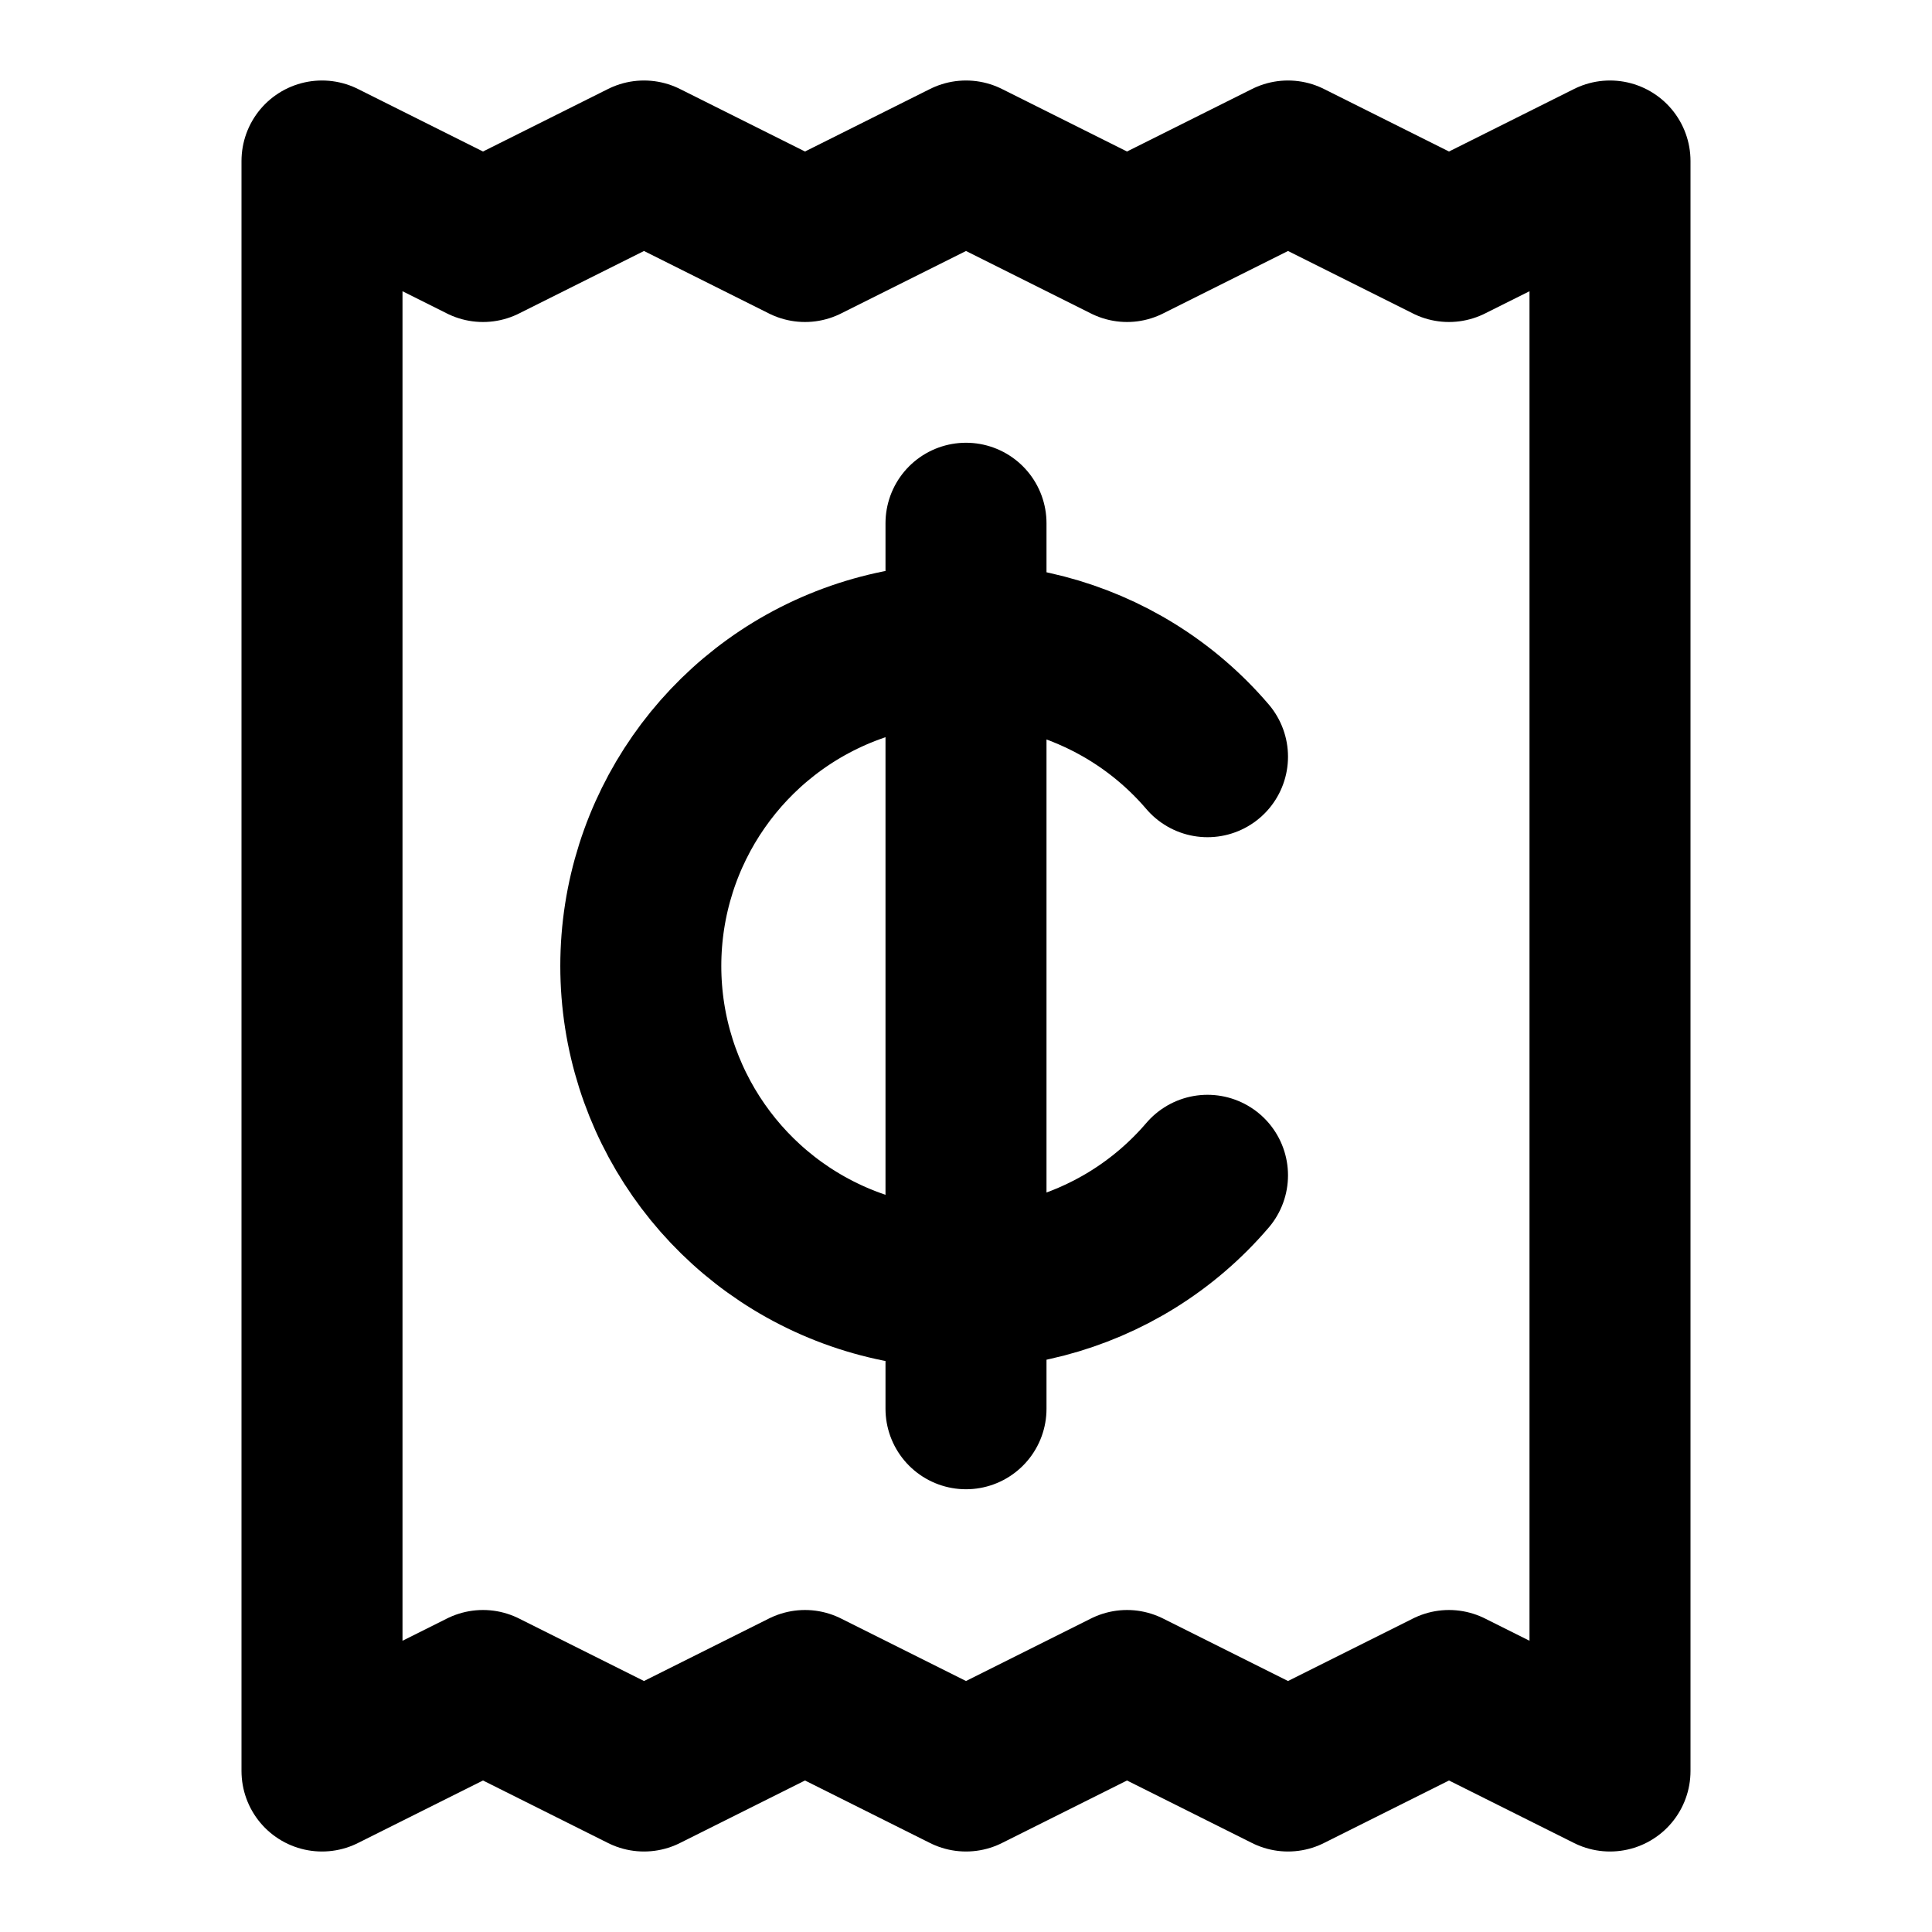
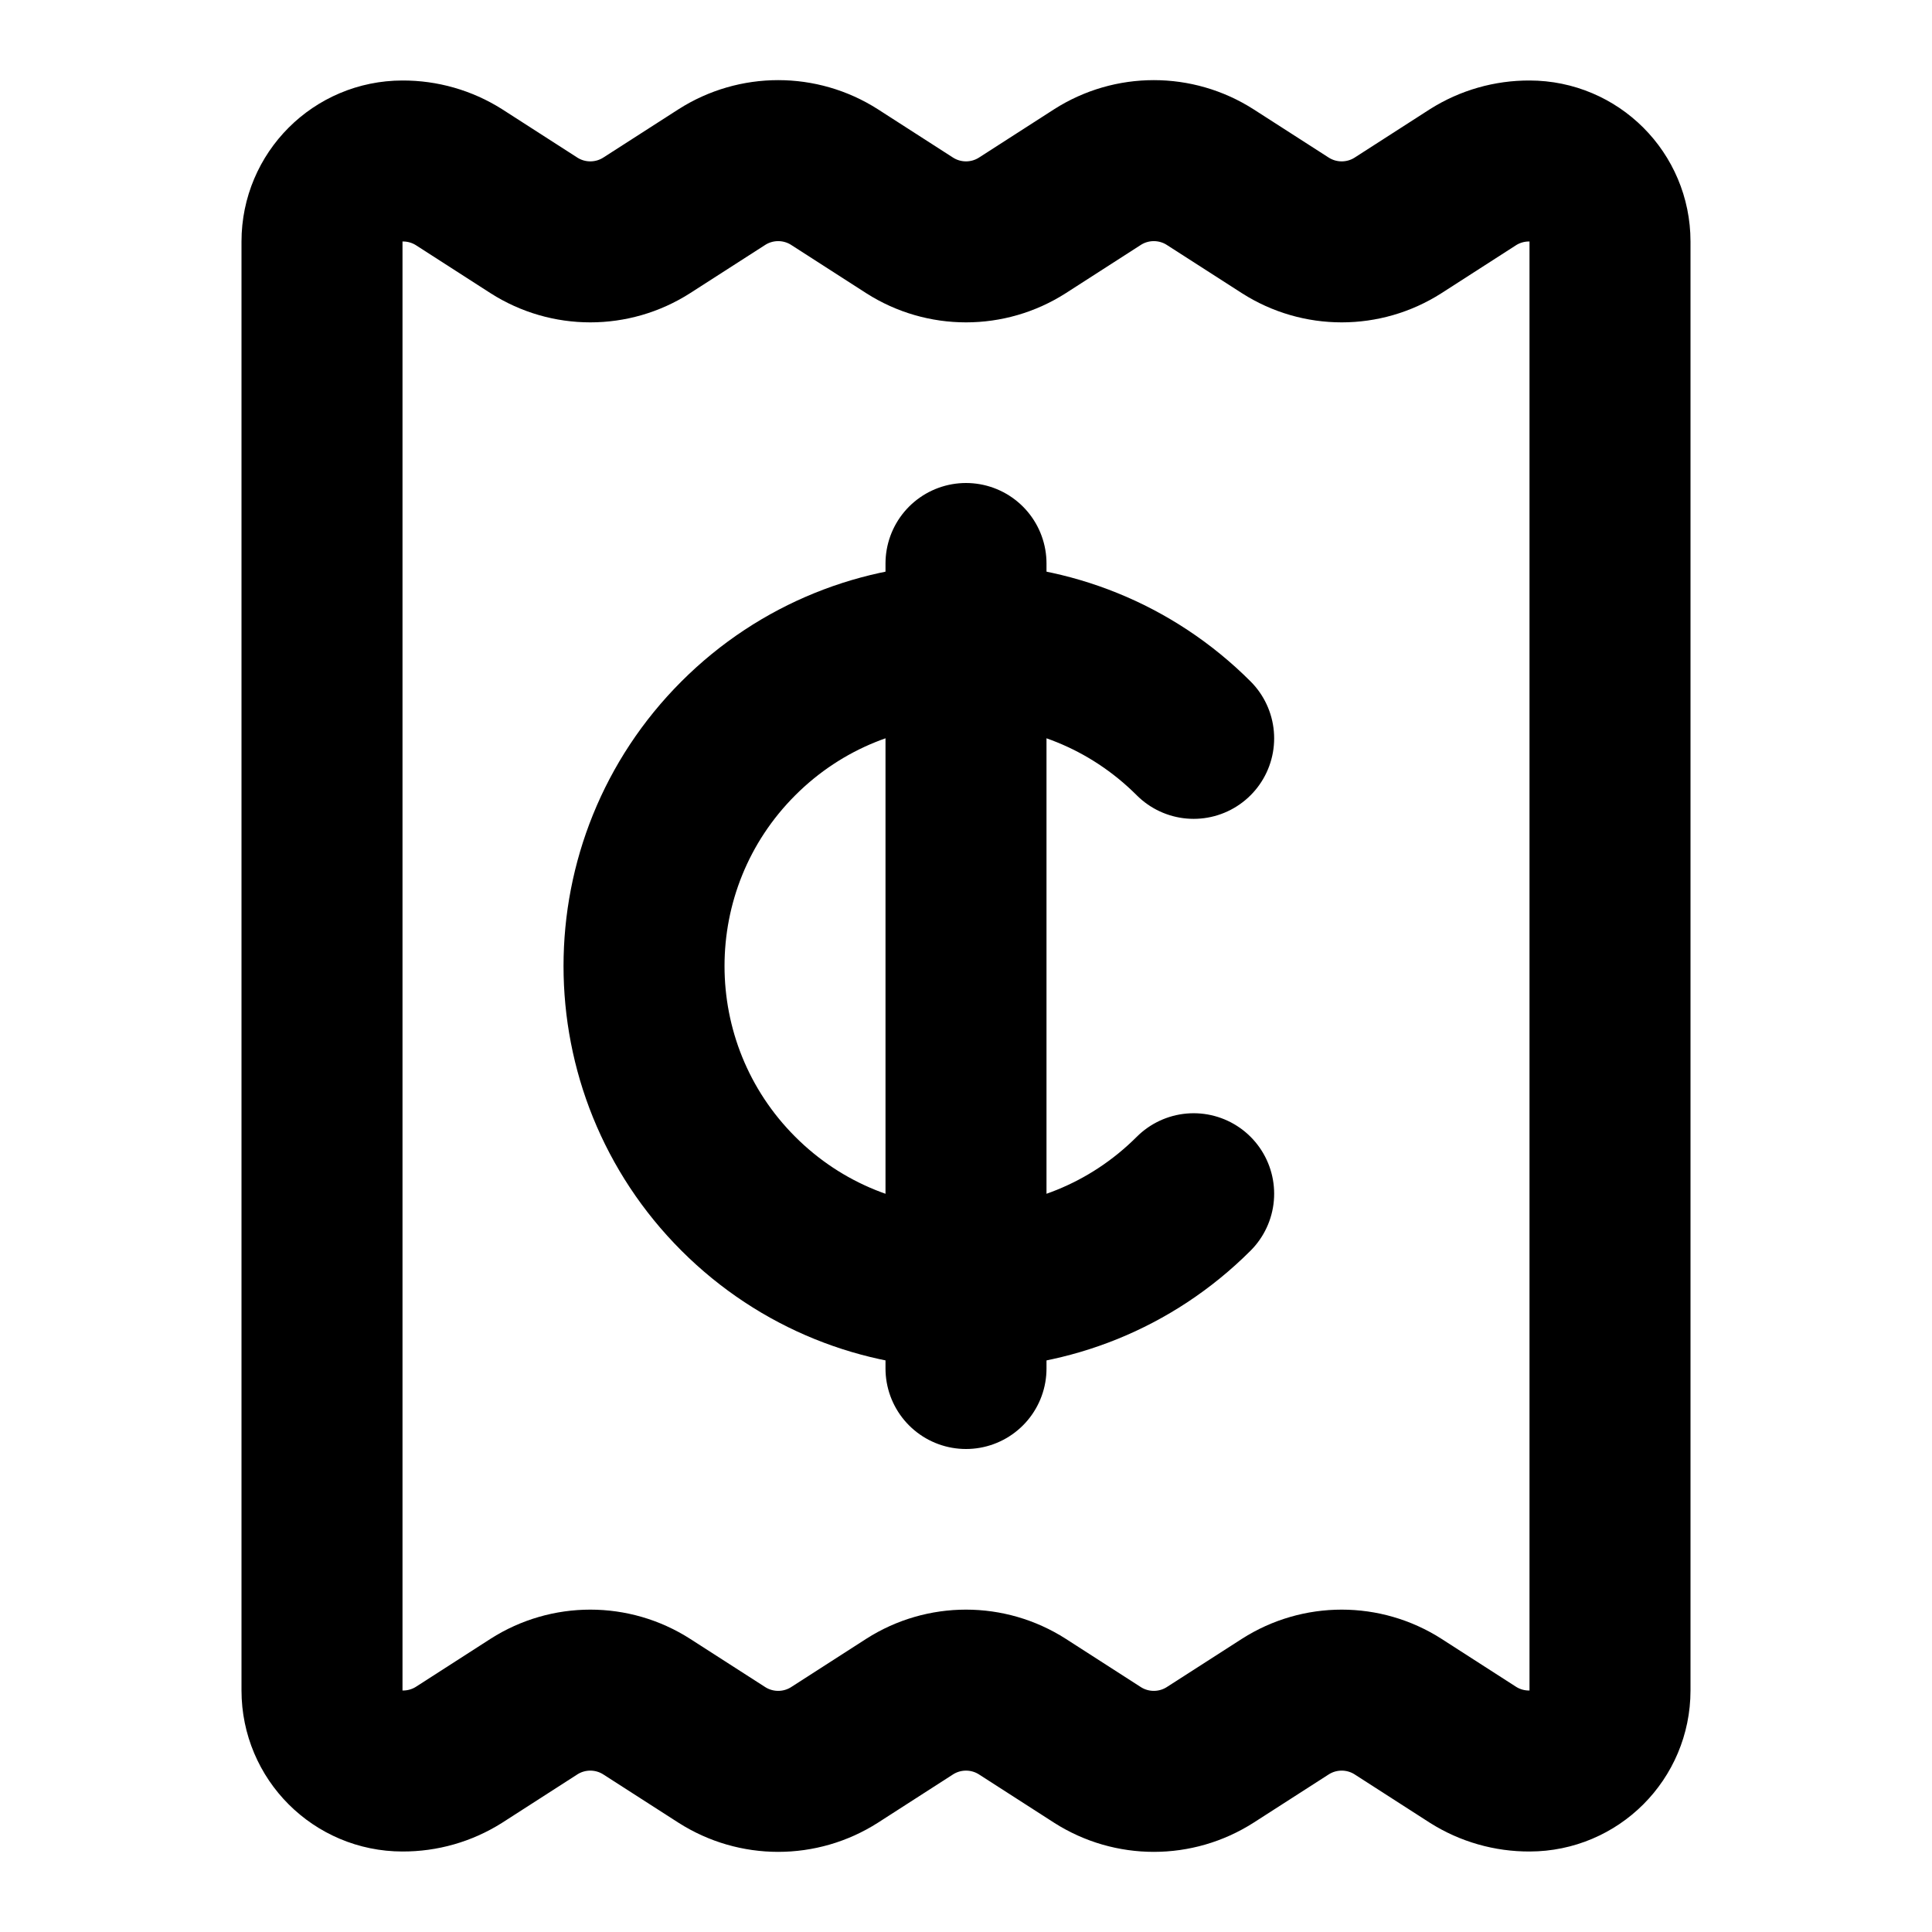
<svg xmlns="http://www.w3.org/2000/svg" viewBox="0 0 24 24" fill="none" stroke="currentColor" stroke-width="2" stroke-linecap="round" stroke-linejoin="round">
-   <path d="M4 2v20l2-1 2 1 2-1 2 1 2-1 2 1 2-1 2 1V2l-2 1-2-1-2 1-2-1-2 1-2-1-2 1Z" />
-   <path d="M12 6.5v11" />
-   <path d="M15 9.4a4 4 0 1 0 0 5.2" />
+   <path d="M12 7v10" />
+   <path d="M14.828 14.829a4 4 0 0 1-5.656 0 4 4 0 0 1 0-5.657 4 4 0 0 1 5.656 0" />
+   <path d="M4 3a1 1 0 0 1 1-1 1.3 1.3 0 0 1 .7.2l.933.6a1.3 1.3 0 0 0 1.4 0l.934-.6a1.3 1.3 0 0 1 1.4 0l.933.6a1.3 1.3 0 0 0 1.4 0l.933-.6a1.3 1.3 0 0 1 1.4 0l.934.6a1.3 1.3 0 0 0 1.4 0l.933-.6A1.3 1.3 0 0 1 19 2a1 1 0 0 1 1 1v18a1 1 0 0 1-1 1 1.3 1.3 0 0 1-.7-.2l-.933-.6a1.3 1.3 0 0 0-1.4 0l-.934.6a1.3 1.3 0 0 1-1.4 0l-.933-.6a1.3 1.3 0 0 0-1.4 0l-.933.6a1.3 1.3 0 0 1-1.4 0l-.934-.6a1.3 1.3 0 0 0-1.4 0l-.933.6a1.3 1.3 0 0 1-.7.2 1 1 0 0 1-1-1z" />
</svg>
